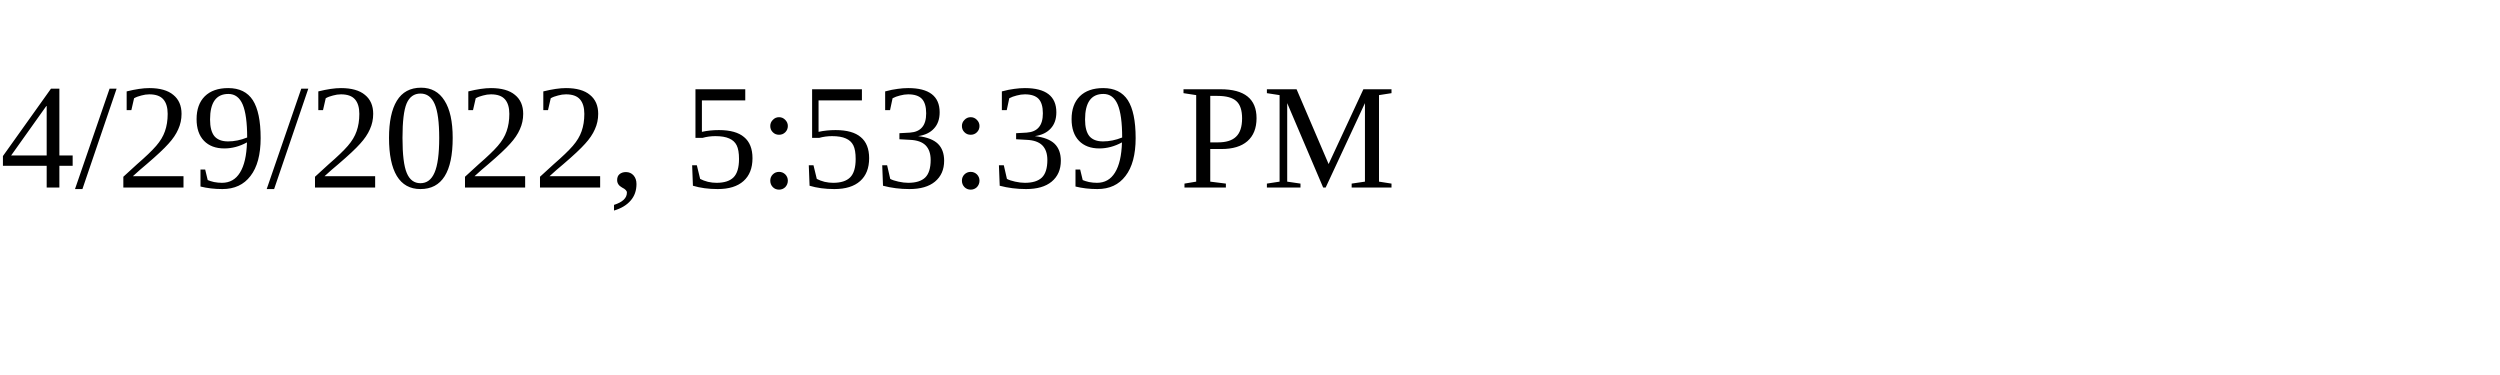
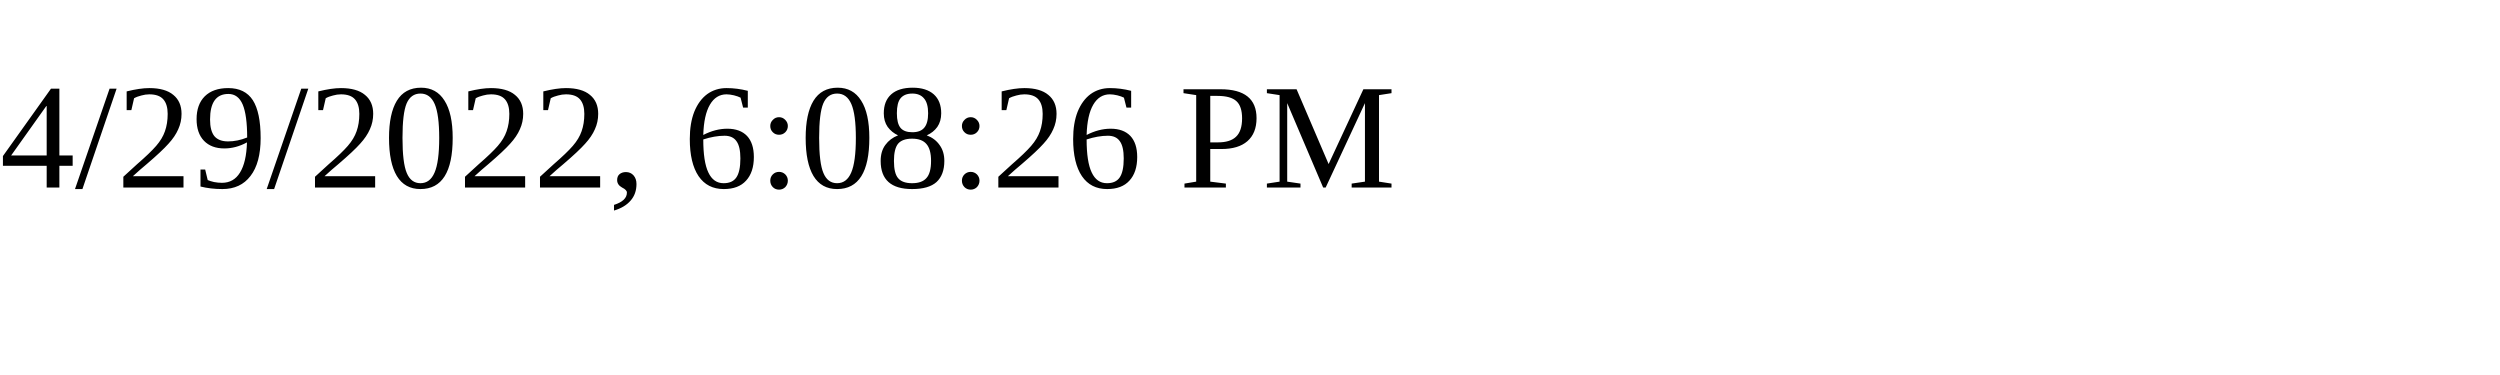
<svg xmlns="http://www.w3.org/2000/svg" height="30" width="200">
-   <text x="0" y="15">4/29/2022, 5:53:39 PM</text>
+   <text x="0" y="15">4/29/2022, 6:08:26 PM</text>
</svg>
